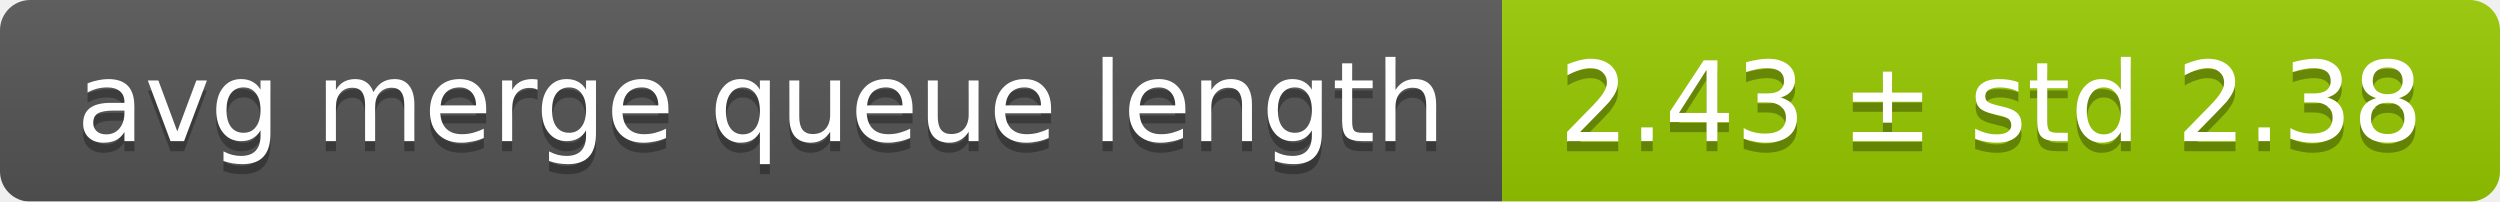
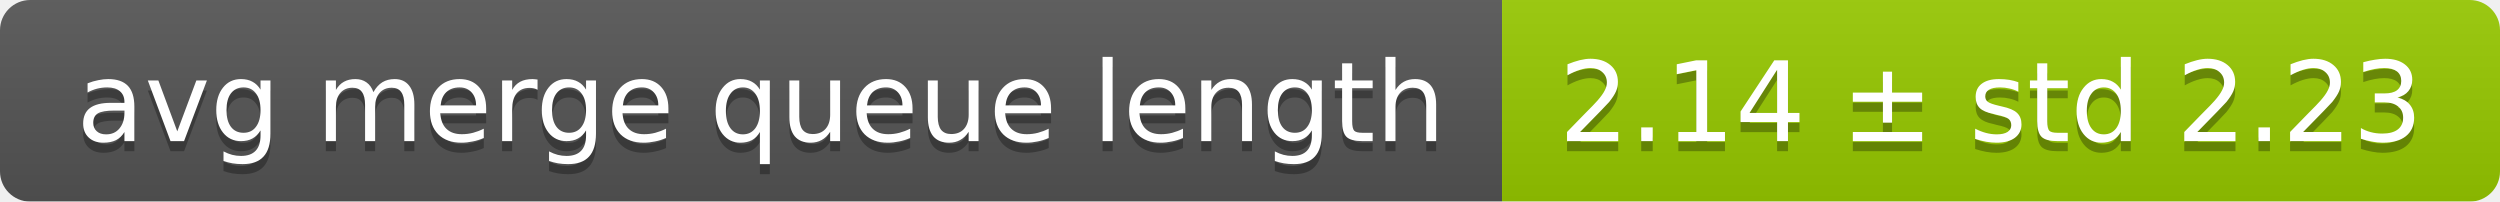
<svg xmlns="http://www.w3.org/2000/svg" width="248" height="20">
  <linearGradient id="smooth" x2="0" y2="100%">
    <stop offset="0" stop-color="#bbb" stop-opacity=".1" />
    <stop offset="1" stop-opacity=".1" />
  </linearGradient>
  <mask id="round">
    <rect width="248" height="20" rx="3" fill="#fff" />
  </mask>
  <g mask="url(#round)">
    <rect width="149" height="20" fill="#555" />
    <rect x="149" width="99" height="20" fill="#97ca00" />
    <rect width="248" height="20" fill="url(#smooth)" />
  </g>
  <g fill="#fff" text-anchor="middle" font-family="DejaVu Sans,Verdana,Geneva,sans-serif" font-size="11">
    <text x="75.5" y="15" fill="#010101" fill-opacity=".3">avg merge queue length</text>
    <text x="75.5" y="14">avg merge queue length</text>
-     <text x="197.5" y="15" fill="#010101" fill-opacity=".3">2.43 ± std 2.38</text>
-     <text x="197.5" y="14">2.43 ± std 2.38</text>
+     <text x="197.5" y="15" fill="#010101" fill-opacity=".3">2.14 ± std 2.23</text>
+     <text x="197.5" y="14">2.14 ± std 2.23</text>
  </g>
</svg>
